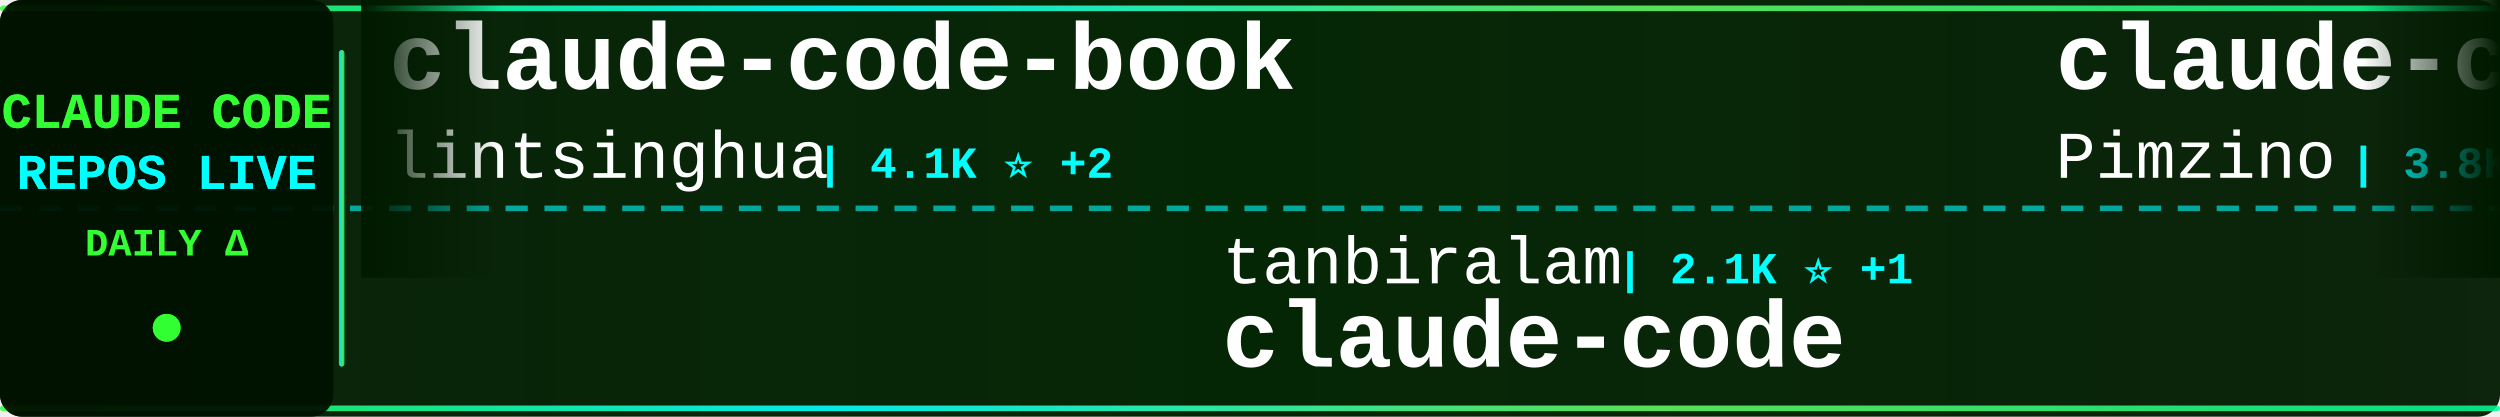
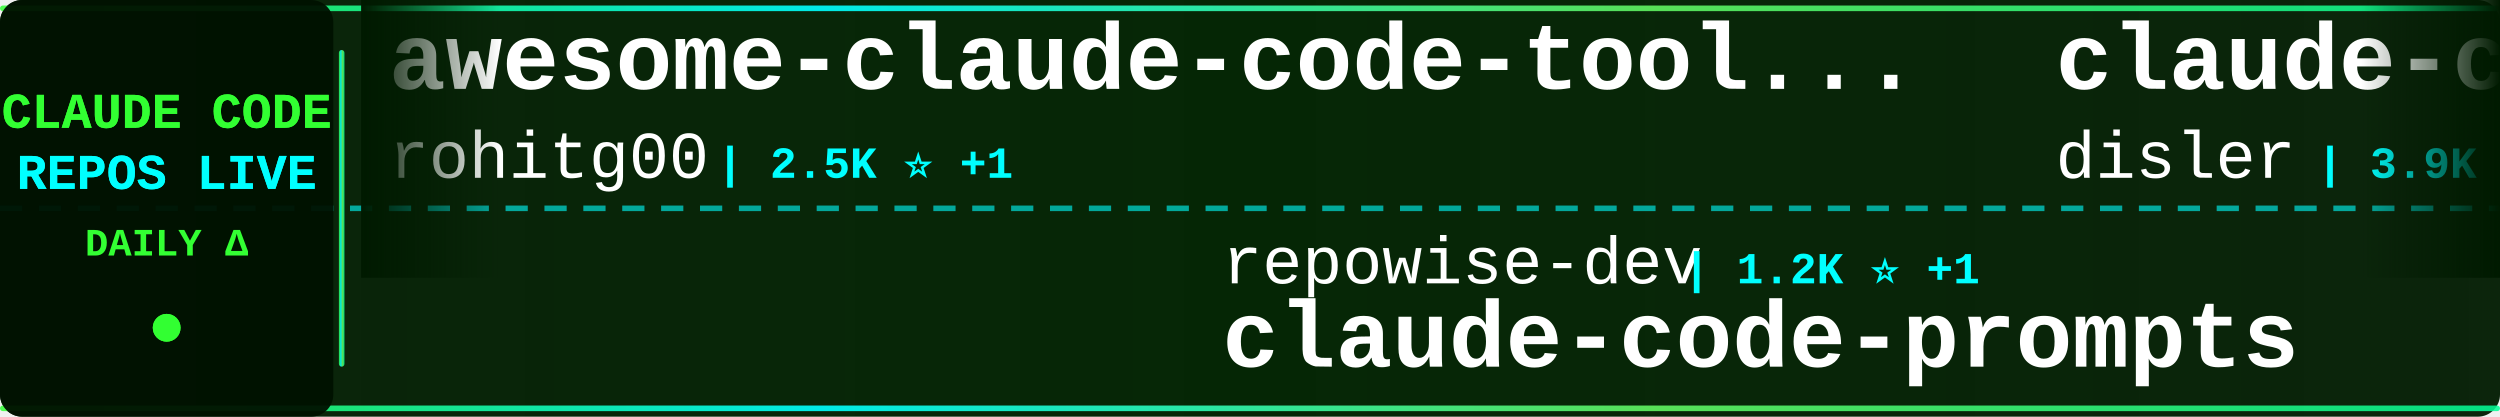
<svg xmlns="http://www.w3.org/2000/svg" width="900" height="150">
  <defs>
    <linearGradient id="tickerBg" x1="0%" y1="0%" x2="100%" y2="0%">
      <stop offset="0%" style="stop-color:#001a00;stop-opacity:0.95" />
      <stop offset="50%" style="stop-color:#002200;stop-opacity:0.98" />
      <stop offset="100%" style="stop-color:#001a00;stop-opacity:0.95" />
    </linearGradient>
    <linearGradient id="borderGrad" x1="0%" y1="0%" x2="100%" y2="0%">
      <stop offset="0%" style="stop-color:#33ff33;stop-opacity:0.85">
        <animate attributeName="stop-opacity" values="0.85;1;0.85" dur="2s" repeatCount="indefinite" />
      </stop>
      <stop offset="33%" style="stop-color:#00ffff;stop-opacity:0.9">
        <animate attributeName="stop-opacity" values="0.9;1;0.9" dur="2.2s" repeatCount="indefinite" />
      </stop>
      <stop offset="66%" style="stop-color:#66ff66;stop-opacity:0.85">
        <animate attributeName="stop-opacity" values="0.85;1;0.85" dur="1.8s" repeatCount="indefinite" />
      </stop>
      <stop offset="100%" style="stop-color:#00ff99;stop-opacity:0.85">
        <animate attributeName="stop-opacity" values="0.85;1;0.85" dur="2s" repeatCount="indefinite" />
      </stop>
    </linearGradient>
    <filter id="textGlow">
      <feGaussianBlur stdDeviation="0.1" result="coloredBlur" />
      <feMerge>
        <feMergeNode in="coloredBlur" />
        <feMergeNode in="SourceGraphic" />
      </feMerge>
    </filter>
    <filter id="metricGlow">
      <feGaussianBlur stdDeviation="0.2" result="coloredBlur" />
      <feMerge>
        <feMergeNode in="coloredBlur" />
        <feMergeNode in="SourceGraphic" />
      </feMerge>
    </filter>
    <linearGradient id="leftFade" x1="0%" y1="0%" x2="100%" y2="0%">
      <stop offset="0%" style="stop-color:#001a00;stop-opacity:1" />
      <stop offset="100%" style="stop-color:#001a00;stop-opacity:0" />
    </linearGradient>
    <linearGradient id="rightFade" x1="0%" y1="0%" x2="100%" y2="0%">
      <stop offset="0%" style="stop-color:#001a00;stop-opacity:0" />
      <stop offset="100%" style="stop-color:#001a00;stop-opacity:1" />
    </linearGradient>
  </defs>
  <rect width="900" height="150" fill="url(#tickerBg)" rx="8" />
  <rect x="0" y="2" width="900" height="2" fill="url(#borderGrad)" rx="1" />
  <rect x="0" y="146" width="900" height="2" fill="url(#borderGrad)" rx="1" />
  <line x1="0" y1="75" x2="900" y2="75" stroke="#00ffff" stroke-width="2" stroke-dasharray="8 6" opacity="0.6" />
  <rect x="0" y="0" width="120" height="150" fill="#001100" opacity="0.95" rx="8" />
  <text x="60" y="46" font-family="'Courier New', monospace" font-size="18" font-weight="bold" fill="#33ff33" text-anchor="middle" filter="url(#textGlow)">
    CLAUDE CODE
  </text>
  <text x="60" y="68" font-family="'Courier New', monospace" font-size="18" font-weight="bold" fill="#00ffff" text-anchor="middle" filter="url(#textGlow)">
    REPOS LIVE
  </text>
  <text x="60" y="92" font-family="'Courier New', monospace" font-size="14" font-weight="bold" fill="#33ff33" text-anchor="middle">
    DAILY Δ
  </text>
  <circle cx="60" cy="118" r="5" fill="#33ff33" filter="url(#metricGlow)">
    <animate attributeName="r" values="4;6;4" dur="1.5s" repeatCount="indefinite" />
    <animate attributeName="opacity" values="0.6;1;0.6" dur="1.5s" repeatCount="indefinite" />
  </circle>
  <rect x="122" y="18" width="2" height="114" fill="url(#borderGrad)" rx="1" />
  <clipPath id="tickerClip">
    <rect x="130" y="0" width="770" height="150" />
  </clipPath>
  <g clip-path="url(#tickerClip)">
    <g id="tickerItems">
      <animateTransform attributeName="transform" attributeType="XML" type="translate" from="0 0" to="-3000 0" dur="54s" repeatCount="indefinite" />
      <g transform="translate(0, 0)">
-         <text x="140" y="32" font-family="'Courier New', monospace" font-size="34" font-weight="bold" fill="#ffffff">claude-code-book</text>
-         <text x="140" y="64" font-family="'Courier New', monospace" font-size="24" font-weight="normal" fill="#ffffff" opacity="1.0">lintsinghua</text>
-         <text x="294" y="64" font-family="'Courier New', monospace" font-size="16" font-weight="bold" fill="#00ffff"> | 4.1K ⭐ +2</text>
+         <text x="140" y="32" font-family="'Courier New', monospace" font-size="34" font-weight="bold" fill="#ffffff">awesome-claude-code-tool...</text>
+         <text x="140" y="64" font-family="'Courier New', monospace" font-size="24" font-weight="normal" fill="#ffffff" opacity="1.0">rohitg00</text>
+         <text x="258" y="64" font-family="'Courier New', monospace" font-size="16" font-weight="bold" fill="#00ffff"> | 2.5K ⭐ +1</text>
      </g>
      <g transform="translate(300, 0)">
-         <text x="140" y="102" font-family="'Courier New', monospace" font-size="24" font-weight="normal" fill="#ffffff" opacity="1.0">tanbiralam</text>
-         <text x="282" y="102" font-family="'Courier New', monospace" font-size="16" font-weight="bold" fill="#00ffff"> | 2.1K ⭐ +1</text>
-         <text x="140" y="132" font-family="'Courier New', monospace" font-size="34" font-weight="bold" fill="#ffffff">claude-code</text>
+         <text x="140" y="102" font-family="'Courier New', monospace" font-size="24" font-weight="normal" fill="#ffffff" opacity="1.0">repowise-dev</text>
+         <text x="306" y="102" font-family="'Courier New', monospace" font-size="16" font-weight="bold" fill="#00ffff"> | 1.2K ⭐ +1</text>
+         <text x="140" y="132" font-family="'Courier New', monospace" font-size="34" font-weight="bold" fill="#ffffff">claude-code-prompts</text>
      </g>
      <g transform="translate(600, 0)">
-         <text x="140" y="32" font-family="'Courier New', monospace" font-size="34" font-weight="bold" fill="#ffffff">claude-code-spec-workflo...</text>
-         <text x="140" y="64" font-family="'Courier New', monospace" font-size="24" font-weight="normal" fill="#ffffff" opacity="1.0">Pimzino</text>
-         <text x="246" y="64" font-family="'Courier New', monospace" font-size="16" font-weight="bold" fill="#00ffff"> | 3.8K ⭐ +3</text>
+         <text x="140" y="32" font-family="'Courier New', monospace" font-size="34" font-weight="bold" fill="#ffffff">claude-code-hooks-master...</text>
+         <text x="140" y="64" font-family="'Courier New', monospace" font-size="24" font-weight="normal" fill="#ffffff" opacity="1.0">disler</text>
+         <text x="234" y="64" font-family="'Courier New', monospace" font-size="16" font-weight="bold" fill="#00ffff"> | 3.9K ⭐</text>
      </g>
      <g transform="translate(900, 0)">
-         <text x="140" y="102" font-family="'Courier New', monospace" font-size="24" font-weight="normal" fill="#ffffff" opacity="1.0">Donchitos</text>
-         <text x="270" y="102" font-family="'Courier New', monospace" font-size="16" font-weight="bold" fill="#00ffff"> | 23.7K ⭐ +12</text>
-         <text x="140" y="132" font-family="'Courier New', monospace" font-size="34" font-weight="bold" fill="#ffffff">Claude-Code-Game-Studios</text>
+         <text x="140" y="102" font-family="'Courier New', monospace" font-size="24" font-weight="normal" fill="#ffffff" opacity="1.0">Pimzino</text>
+         <text x="246" y="102" font-family="'Courier New', monospace" font-size="16" font-weight="bold" fill="#00ffff"> | 3.8K ⭐ +3</text>
+         <text x="140" y="132" font-family="'Courier New', monospace" font-size="34" font-weight="bold" fill="#ffffff">claude-code-spec-workflo...</text>
      </g>
      <g transform="translate(1200, 0)">
-         <text x="140" y="32" font-family="'Courier New', monospace" font-size="34" font-weight="bold" fill="#ffffff">ECC</text>
-         <text x="140" y="64" font-family="'Courier New', monospace" font-size="24" font-weight="normal" fill="#ffffff" opacity="1.0">affaan-m</text>
-         <text x="258" y="64" font-family="'Courier New', monospace" font-size="16" font-weight="bold" fill="#00ffff"> | 239.1K ⭐ +58</text>
+         <text x="140" y="32" font-family="'Courier New', monospace" font-size="34" font-weight="bold" fill="#ffffff">claude-coder</text>
+         <text x="140" y="64" font-family="'Courier New', monospace" font-size="24" font-weight="normal" fill="#ffffff" opacity="1.0">kodu-ai</text>
+         <text x="246" y="64" font-family="'Courier New', monospace" font-size="16" font-weight="bold" fill="#00ffff"> | 5.2K ⭐</text>
      </g>
      <g transform="translate(1500, 0)">
-         <text x="140" y="102" font-family="'Courier New', monospace" font-size="24" font-weight="normal" fill="#ffffff" opacity="1.0">Alishahryar1</text>
-         <text x="306" y="102" font-family="'Courier New', monospace" font-size="16" font-weight="bold" fill="#00ffff"> | 45.1K ⭐ +25</text>
-         <text x="140" y="132" font-family="'Courier New', monospace" font-size="34" font-weight="bold" fill="#ffffff">free-claude-code</text>
+         <text x="140" y="102" font-family="'Courier New', monospace" font-size="24" font-weight="normal" fill="#ffffff" opacity="1.0">darcyegb</text>
+         <text x="258" y="102" font-family="'Courier New', monospace" font-size="16" font-weight="bold" fill="#00ffff"> | 757 ⭐</text>
+         <text x="140" y="132" font-family="'Courier New', monospace" font-size="34" font-weight="bold" fill="#ffffff">ClaudeCodeAgents</text>
      </g>
      <g transform="translate(1800, 0)">
-         <text x="140" y="32" font-family="'Courier New', monospace" font-size="34" font-weight="bold" fill="#ffffff">Claude-Code</text>
-         <text x="140" y="64" font-family="'Courier New', monospace" font-size="24" font-weight="normal" fill="#ffffff" opacity="1.0">OrcaWhisper</text>
-         <text x="294" y="64" font-family="'Courier New', monospace" font-size="16" font-weight="bold" fill="#00ffff"> | 87 ⭐</text>
+         <text x="140" y="32" font-family="'Courier New', monospace" font-size="34" font-weight="bold" fill="#ffffff">claude-code-best-practic...</text>
+         <text x="140" y="64" font-family="'Courier New', monospace" font-size="24" font-weight="normal" fill="#ffffff" opacity="1.0">shanraisshan</text>
+         <text x="306" y="64" font-family="'Courier New', monospace" font-size="16" font-weight="bold" fill="#00ffff"> | 64.3K ⭐ +18</text>
      </g>
      <g transform="translate(2100, 0)">
-         <text x="140" y="102" font-family="'Courier New', monospace" font-size="24" font-weight="normal" fill="#ffffff" opacity="1.0">guanshan</text>
-         <text x="258" y="102" font-family="'Courier New', monospace" font-size="16" font-weight="bold" fill="#00ffff"> | 61 ⭐</text>
-         <text x="140" y="132" font-family="'Courier New', monospace" font-size="34" font-weight="bold" fill="#ffffff">ClaudeCode</text>
+         <text x="140" y="102" font-family="'Courier New', monospace" font-size="24" font-weight="normal" fill="#ffffff" opacity="1.0">wanshuiyin</text>
+         <text x="282" y="102" font-family="'Courier New', monospace" font-size="16" font-weight="bold" fill="#00ffff"> | 14.5K ⭐ +11</text>
+         <text x="140" y="132" font-family="'Courier New', monospace" font-size="34" font-weight="bold" fill="#ffffff">Auto-claude-code-researc...</text>
      </g>
      <g transform="translate(2400, 0)">
-         <text x="140" y="32" font-family="'Courier New', monospace" font-size="34" font-weight="bold" fill="#ffffff">ralph-claude-code</text>
-         <text x="140" y="64" font-family="'Courier New', monospace" font-size="24" font-weight="normal" fill="#ffffff" opacity="1.0">frankbria</text>
-         <text x="270" y="64" font-family="'Courier New', monospace" font-size="16" font-weight="bold" fill="#00ffff"> | 9.6K ⭐ +1</text>
+         <text x="140" y="32" font-family="'Courier New', monospace" font-size="34" font-weight="bold" fill="#ffffff">claude-code</text>
+         <text x="140" y="64" font-family="'Courier New', monospace" font-size="24" font-weight="normal" fill="#ffffff" opacity="1.0">claude-code-best</text>
+         <text x="354" y="64" font-family="'Courier New', monospace" font-size="16" font-weight="bold" fill="#00ffff"> | 22.0K ⭐ +5</text>
      </g>
      <g transform="translate(2700, 0)">
-         <text x="140" y="102" font-family="'Courier New', monospace" font-size="24" font-weight="normal" fill="#ffffff" opacity="1.0">chauncygu</text>
-         <text x="270" y="102" font-family="'Courier New', monospace" font-size="16" font-weight="bold" fill="#00ffff"> | 2.8K ⭐</text>
-         <text x="140" y="132" font-family="'Courier New', monospace" font-size="34" font-weight="bold" fill="#ffffff">collection-claude-code-s...</text>
+         <text x="140" y="102" font-family="'Courier New', monospace" font-size="24" font-weight="normal" fill="#ffffff" opacity="1.0">pedrohcgs</text>
+         <text x="270" y="102" font-family="'Courier New', monospace" font-size="16" font-weight="bold" fill="#00ffff"> | 1.5K ⭐ +4</text>
+         <text x="140" y="132" font-family="'Courier New', monospace" font-size="34" font-weight="bold" fill="#ffffff">claude-code-my-workflow</text>
      </g>
      <g transform="translate(3000, 0)">
-         <text x="140" y="32" font-family="'Courier New', monospace" font-size="34" font-weight="bold" fill="#ffffff">claude-code-book</text>
-         <text x="140" y="64" font-family="'Courier New', monospace" font-size="24" font-weight="normal" fill="#ffffff" opacity="1.0">lintsinghua</text>
-         <text x="294" y="64" font-family="'Courier New', monospace" font-size="16" font-weight="bold" fill="#00ffff"> | 4.1K ⭐ +2</text>
+         <text x="140" y="32" font-family="'Courier New', monospace" font-size="34" font-weight="bold" fill="#ffffff">awesome-claude-code-tool...</text>
+         <text x="140" y="64" font-family="'Courier New', monospace" font-size="24" font-weight="normal" fill="#ffffff" opacity="1.0">rohitg00</text>
+         <text x="258" y="64" font-family="'Courier New', monospace" font-size="16" font-weight="bold" fill="#00ffff"> | 2.5K ⭐ +1</text>
      </g>
      <g transform="translate(3300, 0)">
-         <text x="140" y="102" font-family="'Courier New', monospace" font-size="24" font-weight="normal" fill="#ffffff" opacity="1.0">tanbiralam</text>
-         <text x="282" y="102" font-family="'Courier New', monospace" font-size="16" font-weight="bold" fill="#00ffff"> | 2.1K ⭐ +1</text>
-         <text x="140" y="132" font-family="'Courier New', monospace" font-size="34" font-weight="bold" fill="#ffffff">claude-code</text>
+         <text x="140" y="102" font-family="'Courier New', monospace" font-size="24" font-weight="normal" fill="#ffffff" opacity="1.0">repowise-dev</text>
+         <text x="306" y="102" font-family="'Courier New', monospace" font-size="16" font-weight="bold" fill="#00ffff"> | 1.2K ⭐ +1</text>
+         <text x="140" y="132" font-family="'Courier New', monospace" font-size="34" font-weight="bold" fill="#ffffff">claude-code-prompts</text>
      </g>
      <g transform="translate(3600, 0)">
-         <text x="140" y="32" font-family="'Courier New', monospace" font-size="34" font-weight="bold" fill="#ffffff">claude-code-spec-workflo...</text>
-         <text x="140" y="64" font-family="'Courier New', monospace" font-size="24" font-weight="normal" fill="#ffffff" opacity="1.0">Pimzino</text>
-         <text x="246" y="64" font-family="'Courier New', monospace" font-size="16" font-weight="bold" fill="#00ffff"> | 3.8K ⭐ +3</text>
+         <text x="140" y="32" font-family="'Courier New', monospace" font-size="34" font-weight="bold" fill="#ffffff">claude-code-hooks-master...</text>
+         <text x="140" y="64" font-family="'Courier New', monospace" font-size="24" font-weight="normal" fill="#ffffff" opacity="1.0">disler</text>
+         <text x="234" y="64" font-family="'Courier New', monospace" font-size="16" font-weight="bold" fill="#00ffff"> | 3.9K ⭐</text>
      </g>
      <g transform="translate(3900, 0)">
-         <text x="140" y="102" font-family="'Courier New', monospace" font-size="24" font-weight="normal" fill="#ffffff" opacity="1.0">Donchitos</text>
-         <text x="270" y="102" font-family="'Courier New', monospace" font-size="16" font-weight="bold" fill="#00ffff"> | 23.7K ⭐ +12</text>
-         <text x="140" y="132" font-family="'Courier New', monospace" font-size="34" font-weight="bold" fill="#ffffff">Claude-Code-Game-Studios</text>
+         <text x="140" y="102" font-family="'Courier New', monospace" font-size="24" font-weight="normal" fill="#ffffff" opacity="1.0">Pimzino</text>
+         <text x="246" y="102" font-family="'Courier New', monospace" font-size="16" font-weight="bold" fill="#00ffff"> | 3.8K ⭐ +3</text>
+         <text x="140" y="132" font-family="'Courier New', monospace" font-size="34" font-weight="bold" fill="#ffffff">claude-code-spec-workflo...</text>
      </g>
    </g>
  </g>
  <rect x="130" y="0" width="50" height="100" fill="url(#leftFade)" />
  <rect x="850" y="0" width="50" height="100" fill="url(#rightFade)" />
</svg>
